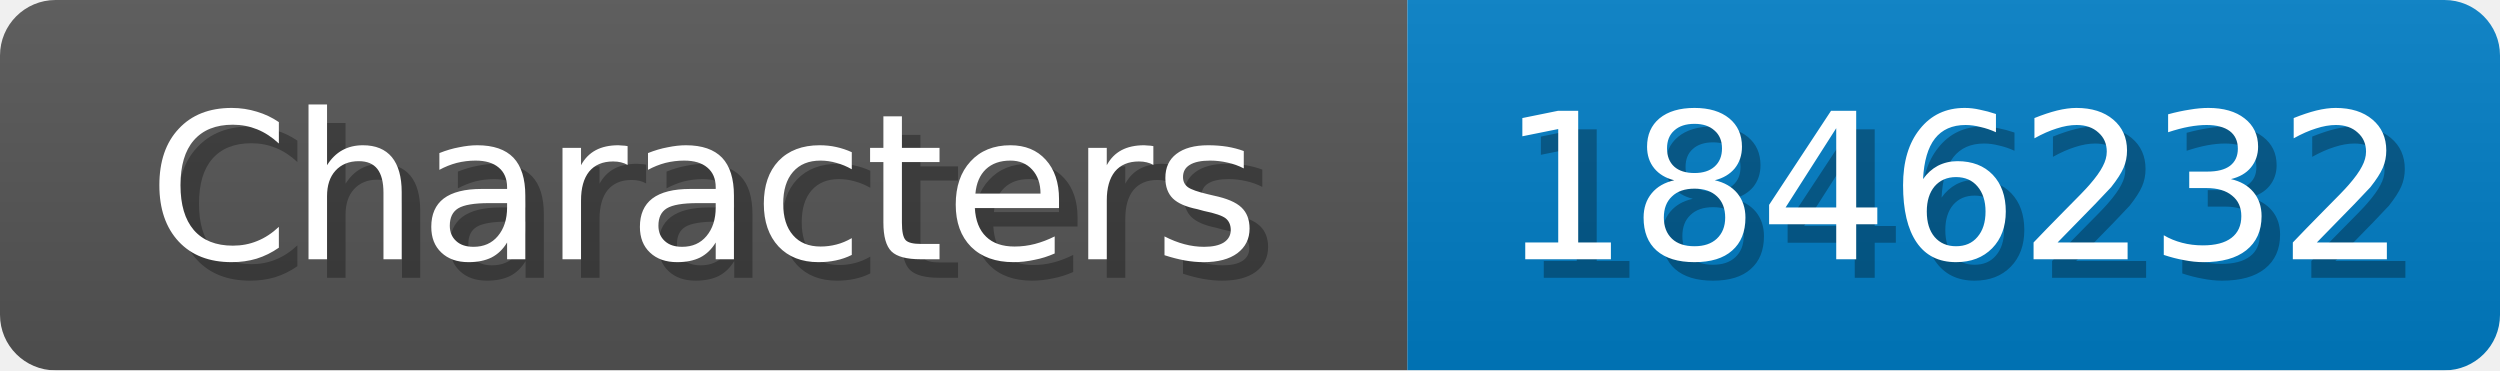
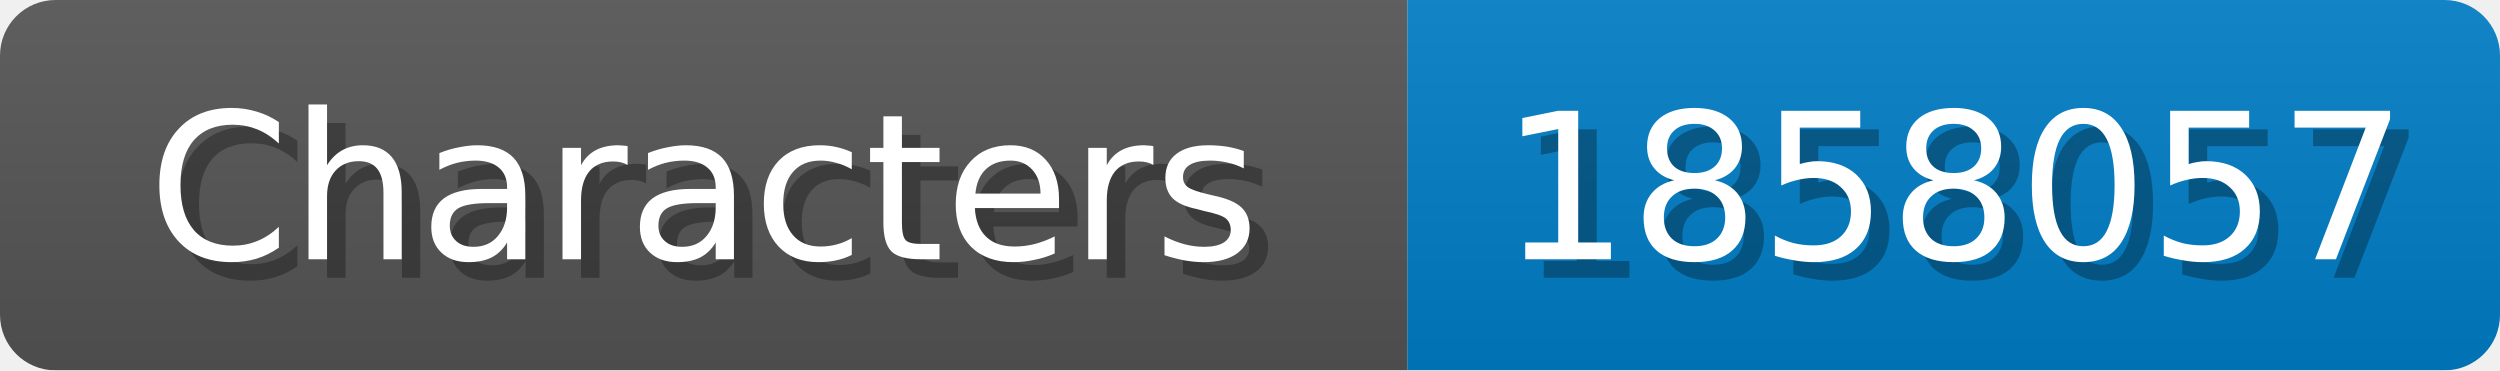
<svg xmlns="http://www.w3.org/2000/svg" width="135" height="20">
  <linearGradient id="b" x2="0" y2="100%">
    <stop offset="0" stop-color="#bbb" stop-opacity=".1" />
    <stop offset="1" stop-opacity=".1" />
  </linearGradient>
  <mask id="anybadge_1">
    <rect width="135" height="20" rx="3" fill="#fff" />
  </mask>
  <g mask="url(#anybadge_1)">
    <path fill="#555" d="M0 0h76v20H0z" />
    <path fill="#007ec6" d="M76 0h59v20H76z" />
    <path fill="url(#b)" d="M0 0h135v20H0z" />
  </g>
  <g fill="#fff" text-anchor="middle" font-family="DejaVu Sans,Verdana,Geneva,sans-serif" font-size="11">
    <text x="39.0" y="15" fill="#010101" fill-opacity=".3">Characters</text>
    <text x="38.0" y="14">Characters</text>
  </g>
  <g fill="#fff" text-anchor="middle" font-family="DejaVu Sans,Verdana,Geneva,sans-serif" font-size="11">
-     <text x="106.5" y="15" fill="#010101" fill-opacity=".3">1846232</text>
-     <text x="105.5" y="14">1846232</text>
+     <text x="106.5" y="15" fill="#010101" fill-opacity=".3">1858057</text>
+     <text x="105.5" y="14">1858057</text>
  </g>
</svg>
